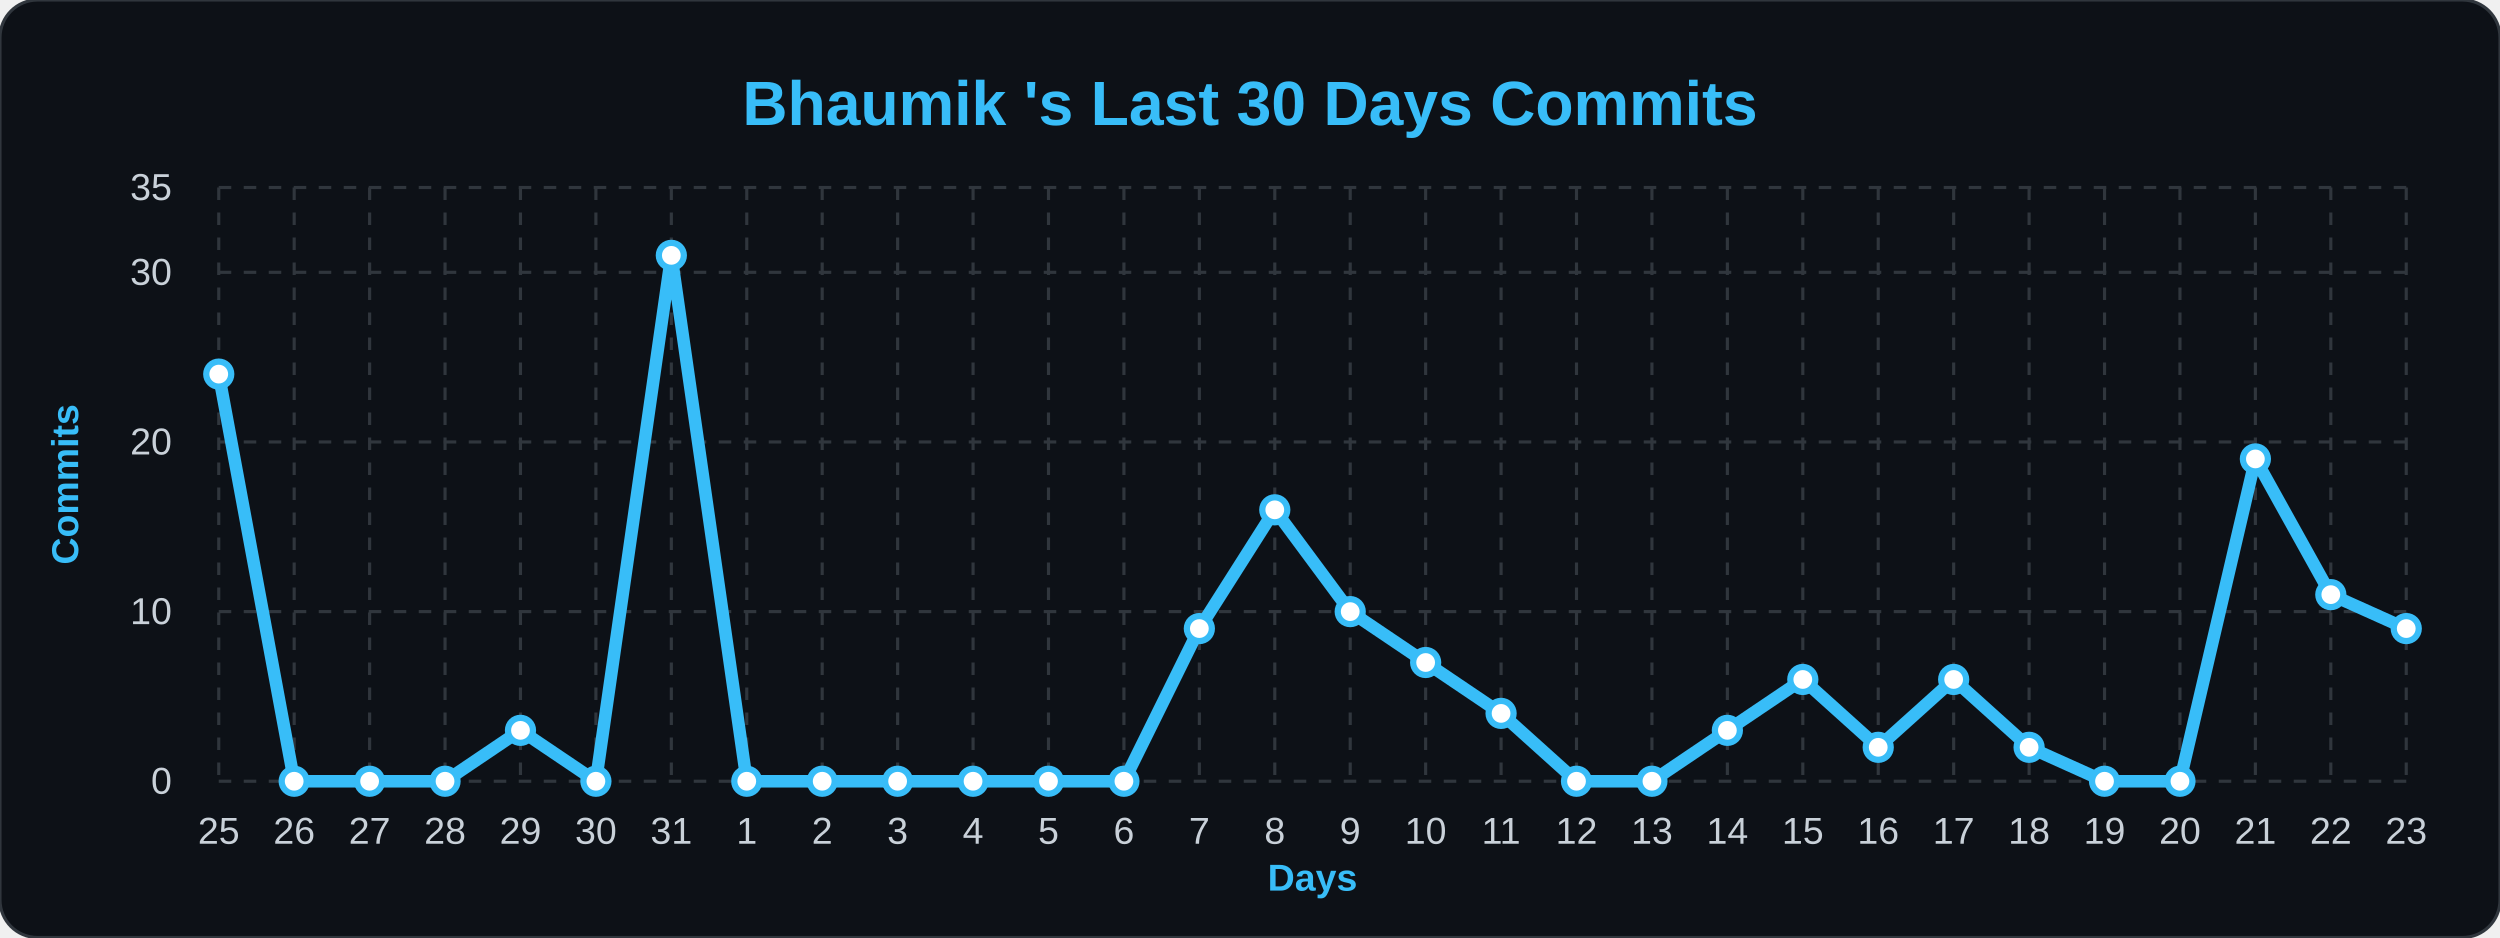
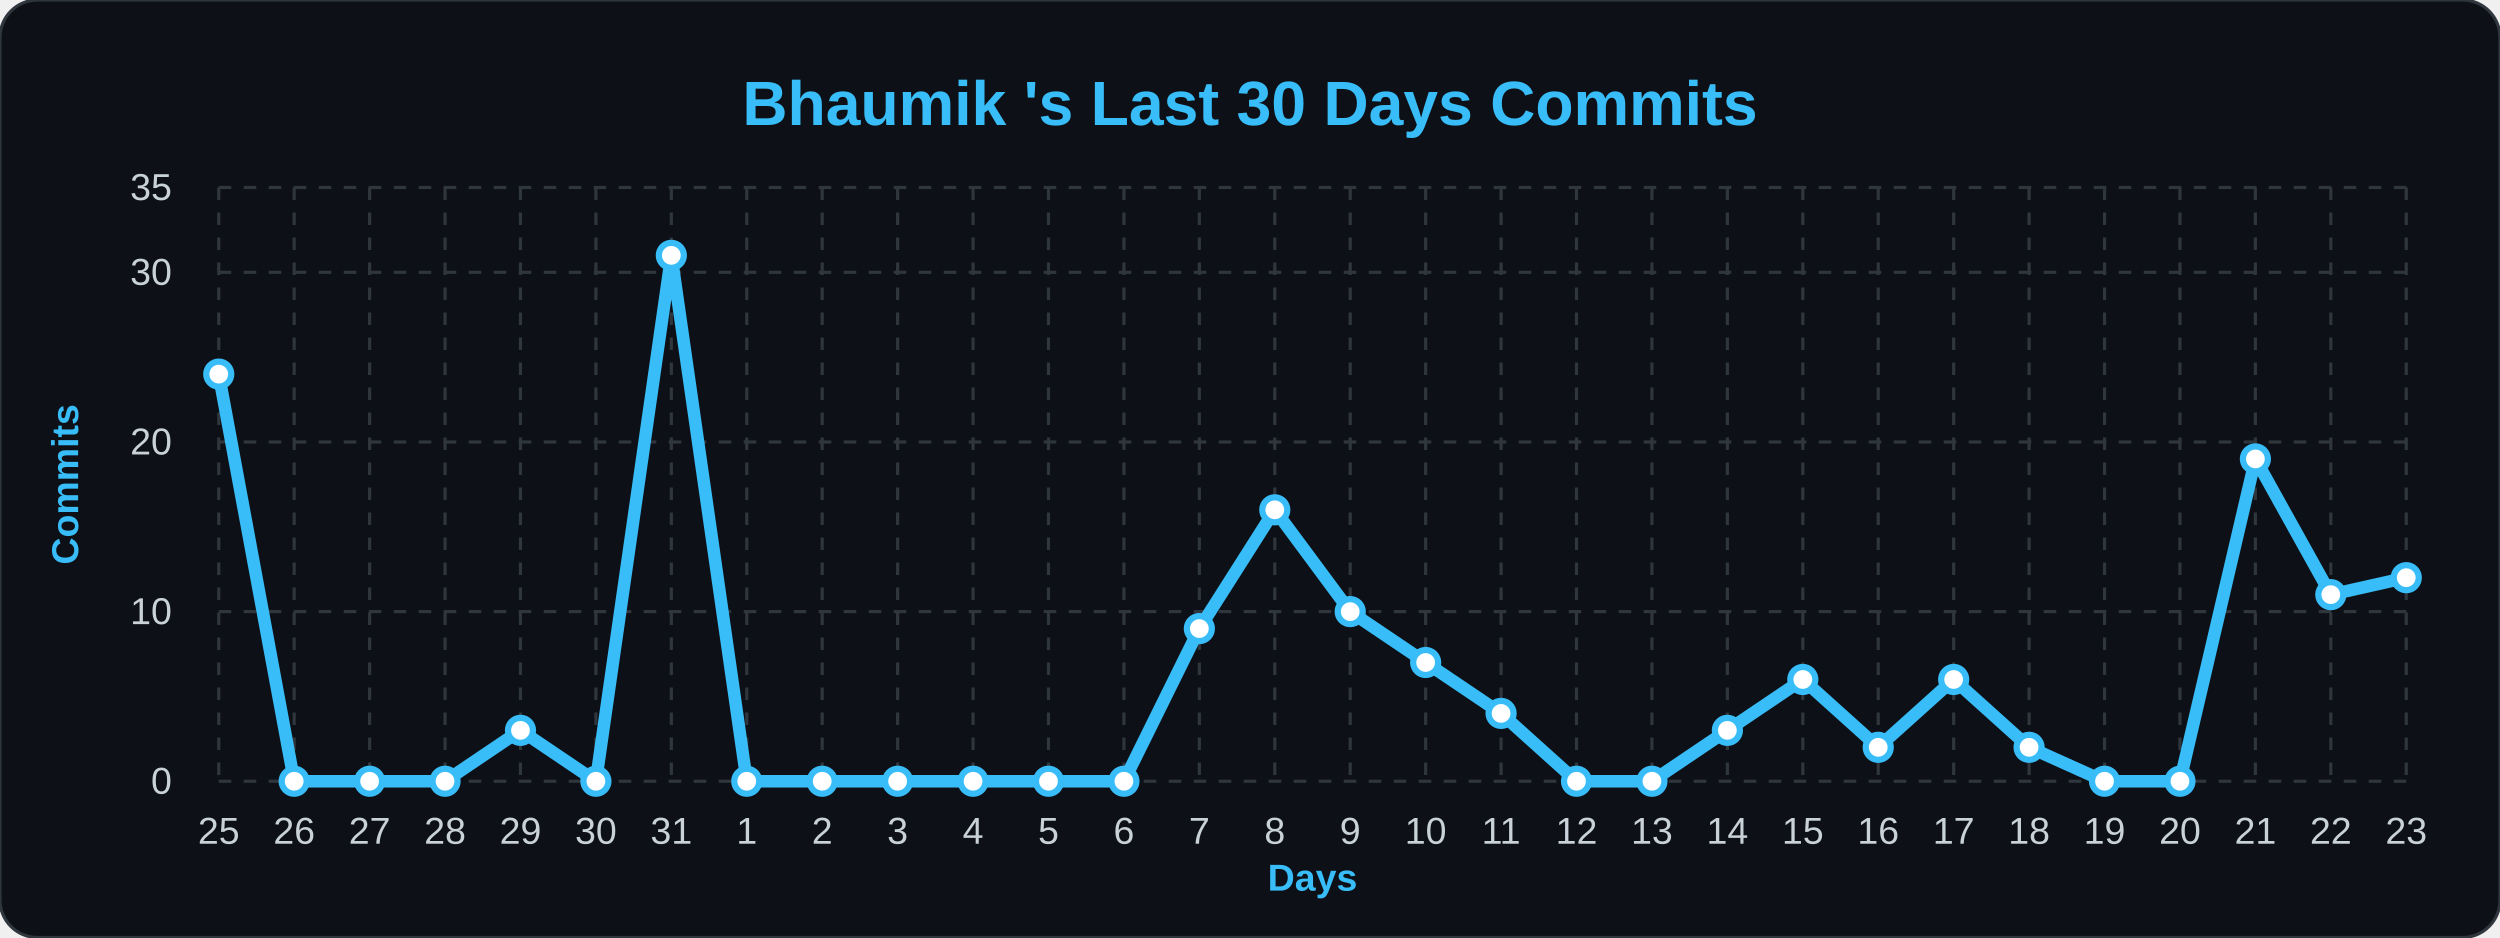
<svg xmlns="http://www.w3.org/2000/svg" width="100%" viewBox="0 0 800 300">
  <style>
        .bg { fill: #0d1117; }
        .title { font: bold 20px 'Segoe UI', Arial, sans-serif; fill: #38bdf8; }
        .axis-label { font: bold 12px 'Segoe UI', Arial, sans-serif; fill: #38bdf8; }
        .tick-label { font: 12px 'Segoe UI', Arial, sans-serif; fill: #c9d1d9; }
        .grid { stroke: #30363d; stroke-width: 1; stroke-dasharray: 4 4; }
        .line { fill: none; stroke: #38bdf8; stroke-width: 4; stroke-linejoin: round; }
        .dot { fill: #ffffff; stroke: #38bdf8; stroke-width: 2; }
    </style>
  <rect width="800" height="300" rx="12" class="bg" stroke="#30363d" stroke-width="1" />
  <text x="400" y="40" class="title" text-anchor="middle">Bhaumik 's Last 30 Days Commits</text>
  <text x="25" y="155" class="axis-label" text-anchor="middle" transform="rotate(-90 25,155)">Commits</text>
  <text x="420" y="285" class="axis-label" text-anchor="middle">Days</text>
  <line x1="70" y1="250.0" x2="770" y2="250.0" class="grid" />
  <text x="55" y="254.0" class="tick-label" text-anchor="end">0</text>
  <line x1="70" y1="195.714" x2="770" y2="195.714" class="grid" />
  <text x="55" y="199.714" class="tick-label" text-anchor="end">10</text>
  <line x1="70" y1="141.429" x2="770" y2="141.429" class="grid" />
  <text x="55" y="145.429" class="tick-label" text-anchor="end">20</text>
  <line x1="70" y1="87.143" x2="770" y2="87.143" class="grid" />
  <text x="55" y="91.143" class="tick-label" text-anchor="end">30</text>
  <line x1="70" y1="60.0" x2="770" y2="60.0" class="grid" />
  <text x="55" y="64.0" class="tick-label" text-anchor="end">35</text>
  <line x1="70.0" y1="60" x2="70.0" y2="250" class="grid" />
  <text x="70.0" y="270" class="tick-label" text-anchor="middle">25</text>
  <line x1="94.138" y1="60" x2="94.138" y2="250" class="grid" />
  <text x="94.138" y="270" class="tick-label" text-anchor="middle">26</text>
  <line x1="118.276" y1="60" x2="118.276" y2="250" class="grid" />
  <text x="118.276" y="270" class="tick-label" text-anchor="middle">27</text>
  <line x1="142.414" y1="60" x2="142.414" y2="250" class="grid" />
  <text x="142.414" y="270" class="tick-label" text-anchor="middle">28</text>
  <line x1="166.552" y1="60" x2="166.552" y2="250" class="grid" />
  <text x="166.552" y="270" class="tick-label" text-anchor="middle">29</text>
  <line x1="190.69" y1="60" x2="190.69" y2="250" class="grid" />
  <text x="190.69" y="270" class="tick-label" text-anchor="middle">30</text>
  <line x1="214.828" y1="60" x2="214.828" y2="250" class="grid" />
  <text x="214.828" y="270" class="tick-label" text-anchor="middle">31</text>
  <line x1="238.966" y1="60" x2="238.966" y2="250" class="grid" />
  <text x="238.966" y="270" class="tick-label" text-anchor="middle">1</text>
  <line x1="263.103" y1="60" x2="263.103" y2="250" class="grid" />
  <text x="263.103" y="270" class="tick-label" text-anchor="middle">2</text>
  <line x1="287.241" y1="60" x2="287.241" y2="250" class="grid" />
  <text x="287.241" y="270" class="tick-label" text-anchor="middle">3</text>
  <line x1="311.379" y1="60" x2="311.379" y2="250" class="grid" />
  <text x="311.379" y="270" class="tick-label" text-anchor="middle">4</text>
  <line x1="335.517" y1="60" x2="335.517" y2="250" class="grid" />
  <text x="335.517" y="270" class="tick-label" text-anchor="middle">5</text>
  <line x1="359.655" y1="60" x2="359.655" y2="250" class="grid" />
  <text x="359.655" y="270" class="tick-label" text-anchor="middle">6</text>
  <line x1="383.793" y1="60" x2="383.793" y2="250" class="grid" />
  <text x="383.793" y="270" class="tick-label" text-anchor="middle">7</text>
  <line x1="407.931" y1="60" x2="407.931" y2="250" class="grid" />
  <text x="407.931" y="270" class="tick-label" text-anchor="middle">8</text>
  <line x1="432.069" y1="60" x2="432.069" y2="250" class="grid" />
  <text x="432.069" y="270" class="tick-label" text-anchor="middle">9</text>
  <line x1="456.207" y1="60" x2="456.207" y2="250" class="grid" />
  <text x="456.207" y="270" class="tick-label" text-anchor="middle">10</text>
  <line x1="480.345" y1="60" x2="480.345" y2="250" class="grid" />
  <text x="480.345" y="270" class="tick-label" text-anchor="middle">11</text>
  <line x1="504.483" y1="60" x2="504.483" y2="250" class="grid" />
  <text x="504.483" y="270" class="tick-label" text-anchor="middle">12</text>
  <line x1="528.621" y1="60" x2="528.621" y2="250" class="grid" />
  <text x="528.621" y="270" class="tick-label" text-anchor="middle">13</text>
  <line x1="552.759" y1="60" x2="552.759" y2="250" class="grid" />
  <text x="552.759" y="270" class="tick-label" text-anchor="middle">14</text>
  <line x1="576.897" y1="60" x2="576.897" y2="250" class="grid" />
  <text x="576.897" y="270" class="tick-label" text-anchor="middle">15</text>
  <line x1="601.034" y1="60" x2="601.034" y2="250" class="grid" />
  <text x="601.034" y="270" class="tick-label" text-anchor="middle">16</text>
  <line x1="625.172" y1="60" x2="625.172" y2="250" class="grid" />
  <text x="625.172" y="270" class="tick-label" text-anchor="middle">17</text>
  <line x1="649.31" y1="60" x2="649.31" y2="250" class="grid" />
  <text x="649.31" y="270" class="tick-label" text-anchor="middle">18</text>
  <line x1="673.448" y1="60" x2="673.448" y2="250" class="grid" />
  <text x="673.448" y="270" class="tick-label" text-anchor="middle">19</text>
  <line x1="697.586" y1="60" x2="697.586" y2="250" class="grid" />
  <text x="697.586" y="270" class="tick-label" text-anchor="middle">20</text>
  <line x1="721.724" y1="60" x2="721.724" y2="250" class="grid" />
  <text x="721.724" y="270" class="tick-label" text-anchor="middle">21</text>
  <line x1="745.862" y1="60" x2="745.862" y2="250" class="grid" />
  <text x="745.862" y="270" class="tick-label" text-anchor="middle">22</text>
  <line x1="770.0" y1="60" x2="770.0" y2="250" class="grid" />
  <text x="770.0" y="270" class="tick-label" text-anchor="middle">23</text>
-   <path d="M 70.0,119.714 L 94.138,250.0 L 118.276,250.0 L 142.414,250.0 L 166.552,233.714 L 190.69,250.0 L 214.828,81.714 L 238.966,250.0 L 263.103,250.0 L 287.241,250.0 L 311.379,250.0 L 335.517,250.0 L 359.655,250.0 L 383.793,201.143 L 407.931,163.143 L 432.069,195.714 L 456.207,212.0 L 480.345,228.286 L 504.483,250.0 L 528.621,250.0 L 552.759,233.714 L 576.897,217.429 L 601.034,239.143 L 625.172,217.429 L 649.31,239.143 L 673.448,250.0 L 697.586,250.0 L 721.724,146.857 L 745.862,190.286 L 770.0,201.143" class="line" />
+   <path d="M 70.0,119.714 L 94.138,250.0 L 118.276,250.0 L 142.414,250.0 L 166.552,233.714 L 190.69,250.0 L 214.828,81.714 L 238.966,250.0 L 263.103,250.0 L 287.241,250.0 L 311.379,250.0 L 335.517,250.0 L 359.655,250.0 L 383.793,201.143 L 407.931,163.143 L 432.069,195.714 L 456.207,212.0 L 480.345,228.286 L 504.483,250.0 L 528.621,250.0 L 552.759,233.714 L 576.897,217.429 L 601.034,239.143 L 625.172,217.429 L 649.31,239.143 L 673.448,250.0 L 697.586,250.0 L 721.724,146.857 L 745.862,190.286 L 770.0,184.857" class="line" />
  <g>
    <circle cx="70.0" cy="119.714" r="4" class="dot" />
  </g>
  <g>
    <circle cx="94.138" cy="250.0" r="4" class="dot" />
  </g>
  <g>
    <circle cx="118.276" cy="250.0" r="4" class="dot" />
  </g>
  <g>
    <circle cx="142.414" cy="250.0" r="4" class="dot" />
  </g>
  <g>
    <circle cx="166.552" cy="233.714" r="4" class="dot" />
  </g>
  <g>
    <circle cx="190.69" cy="250.0" r="4" class="dot" />
  </g>
  <g>
    <circle cx="214.828" cy="81.714" r="4" class="dot" />
  </g>
  <g>
    <circle cx="238.966" cy="250.0" r="4" class="dot" />
  </g>
  <g>
    <circle cx="263.103" cy="250.0" r="4" class="dot" />
  </g>
  <g>
    <circle cx="287.241" cy="250.0" r="4" class="dot" />
  </g>
  <g>
    <circle cx="311.379" cy="250.0" r="4" class="dot" />
  </g>
  <g>
    <circle cx="335.517" cy="250.0" r="4" class="dot" />
  </g>
  <g>
    <circle cx="359.655" cy="250.0" r="4" class="dot" />
  </g>
  <g>
    <circle cx="383.793" cy="201.143" r="4" class="dot" />
  </g>
  <g>
    <circle cx="407.931" cy="163.143" r="4" class="dot" />
  </g>
  <g>
    <circle cx="432.069" cy="195.714" r="4" class="dot" />
  </g>
  <g>
    <circle cx="456.207" cy="212.0" r="4" class="dot" />
  </g>
  <g>
    <circle cx="480.345" cy="228.286" r="4" class="dot" />
  </g>
  <g>
    <circle cx="504.483" cy="250.0" r="4" class="dot" />
  </g>
  <g>
    <circle cx="528.621" cy="250.0" r="4" class="dot" />
  </g>
  <g>
    <circle cx="552.759" cy="233.714" r="4" class="dot" />
  </g>
  <g>
    <circle cx="576.897" cy="217.429" r="4" class="dot" />
  </g>
  <g>
    <circle cx="601.034" cy="239.143" r="4" class="dot" />
  </g>
  <g>
    <circle cx="625.172" cy="217.429" r="4" class="dot" />
  </g>
  <g>
    <circle cx="649.31" cy="239.143" r="4" class="dot" />
  </g>
  <g>
    <circle cx="673.448" cy="250.0" r="4" class="dot" />
  </g>
  <g>
    <circle cx="697.586" cy="250.0" r="4" class="dot" />
  </g>
  <g>
    <circle cx="721.724" cy="146.857" r="4" class="dot" />
  </g>
  <g>
    <circle cx="745.862" cy="190.286" r="4" class="dot" />
  </g>
  <g>
-     <circle cx="770.0" cy="201.143" r="4" class="dot" />
+     <circle cx="770.0" cy="184.857" r="4" class="dot" />
  </g>
</svg>
